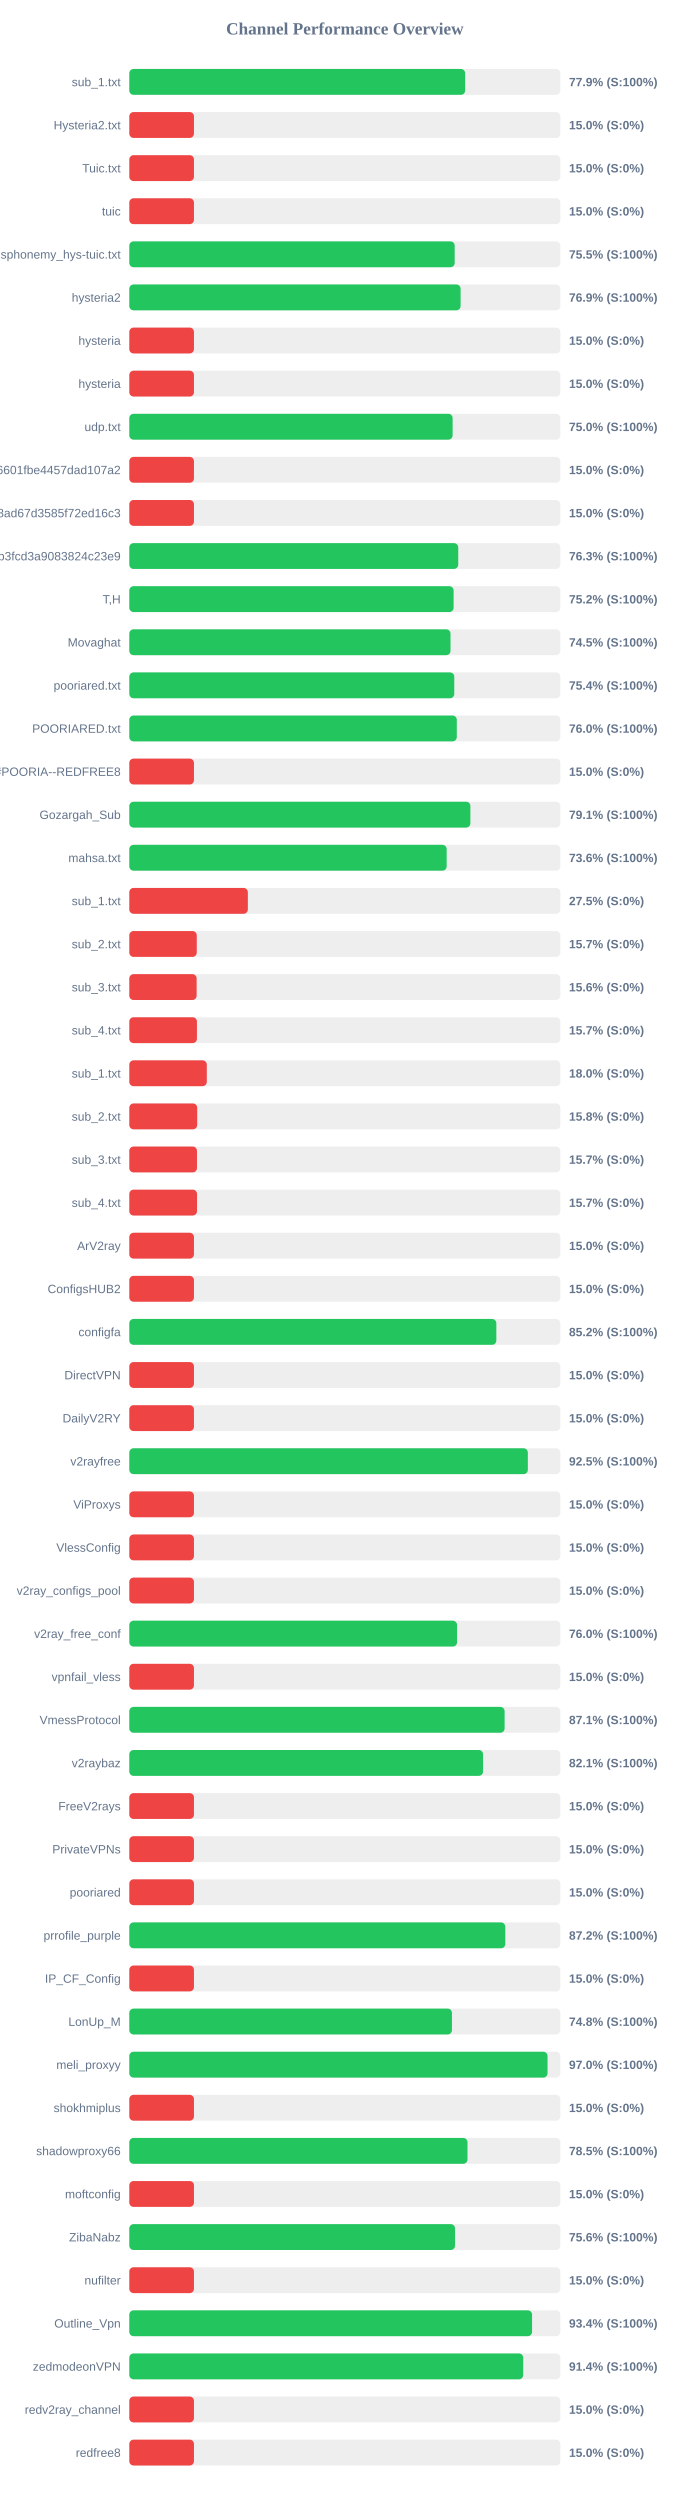
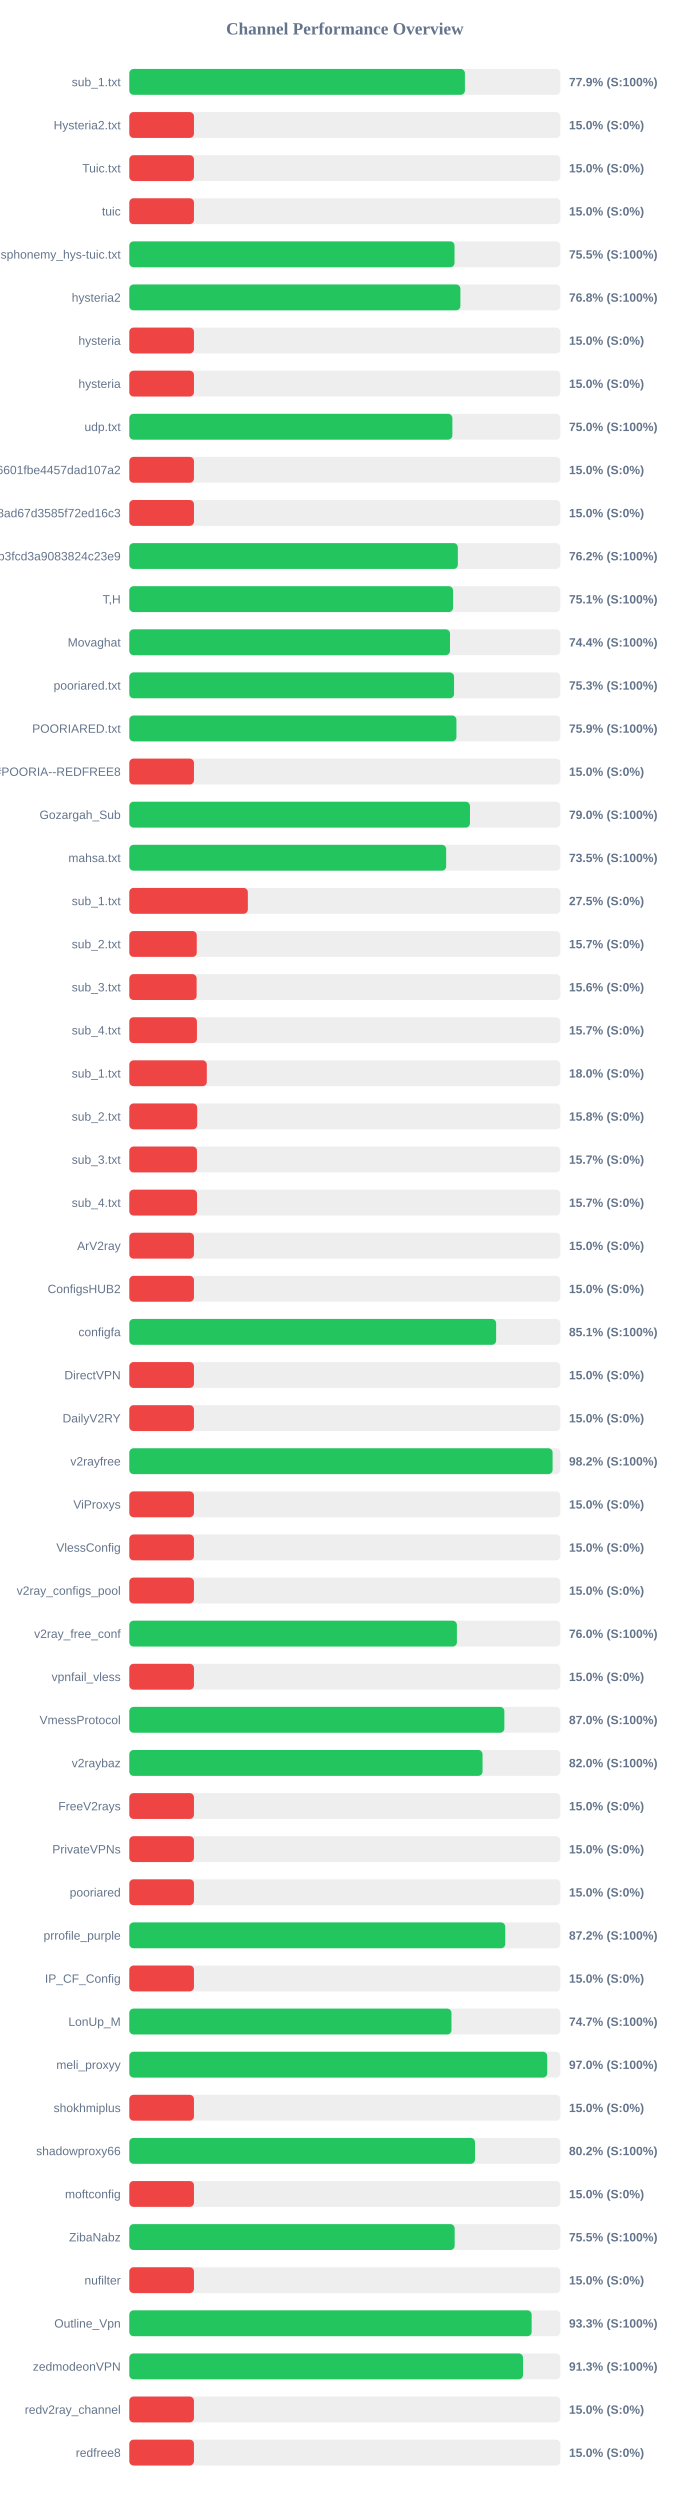
<svg xmlns="http://www.w3.org/2000/svg" width="800" height="2900" version="1.1">
  <style>
        .row { font: 14px Arial; fill: #64748b; }
        .score { font: bold 14px Arial; fill: #64748b; }
    </style>
  <text x="400" y="40" text-anchor="middle" font-size="20px" font-weight="bold" fill="#64748b">Channel Performance Overview</text>
  <rect x="150" y="80" width="500" height="30" fill="#eee" rx="5" />
-   <rect x="150" y="80" width="389.6" height="30" fill="#22c55e" rx="5" />
+   <rect x="150" y="80" width="389.3" height="30" fill="#22c55e" rx="5" />
  <text x="140" y="100" text-anchor="end" class="row">sub_1.txt</text>
  <text x="660" y="100" text-anchor="start" class="score">77.9% (S:100%)</text>
  <rect x="150" y="130" width="500" height="30" fill="#eee" rx="5" />
  <rect x="150" y="130" width="75.0" height="30" fill="#ef4444" rx="5" />
  <text x="140" y="150" text-anchor="end" class="row">Hysteria2.txt</text>
  <text x="660" y="150" text-anchor="start" class="score">15.0% (S:0%)</text>
  <rect x="150" y="180" width="500" height="30" fill="#eee" rx="5" />
  <rect x="150" y="180" width="75.0" height="30" fill="#ef4444" rx="5" />
  <text x="140" y="200" text-anchor="end" class="row">Tuic.txt</text>
  <text x="660" y="200" text-anchor="start" class="score">15.0% (S:0%)</text>
  <rect x="150" y="230" width="500" height="30" fill="#eee" rx="5" />
  <rect x="150" y="230" width="75.0" height="30" fill="#ef4444" rx="5" />
  <text x="140" y="250" text-anchor="end" class="row">tuic</text>
  <text x="660" y="250" text-anchor="start" class="score">15.0% (S:0%)</text>
  <rect x="150" y="280" width="500" height="30" fill="#eee" rx="5" />
-   <rect x="150" y="280" width="377.45" height="30" fill="#22c55e" rx="5" />
+   <rect x="150" y="280" width="377.25" height="30" fill="#22c55e" rx="5" />
  <text x="140" y="300" text-anchor="end" class="row">ndsphonemy_hys-tuic.txt</text>
  <text x="660" y="300" text-anchor="start" class="score">75.5% (S:100%)</text>
  <rect x="150" y="330" width="500" height="30" fill="#eee" rx="5" />
-   <rect x="150" y="330" width="384.3" height="30" fill="#22c55e" rx="5" />
+   <rect x="150" y="330" width="384.05" height="30" fill="#22c55e" rx="5" />
  <text x="140" y="350" text-anchor="end" class="row">hysteria2</text>
-   <text x="660" y="350" text-anchor="start" class="score">76.9% (S:100%)</text>
+   <text x="660" y="350" text-anchor="start" class="score">76.8% (S:100%)</text>
  <rect x="150" y="380" width="500" height="30" fill="#eee" rx="5" />
  <rect x="150" y="380" width="75.0" height="30" fill="#ef4444" rx="5" />
  <text x="140" y="400" text-anchor="end" class="row">hysteria</text>
  <text x="660" y="400" text-anchor="start" class="score">15.0% (S:0%)</text>
  <rect x="150" y="430" width="500" height="30" fill="#eee" rx="5" />
  <rect x="150" y="430" width="75.0" height="30" fill="#ef4444" rx="5" />
  <text x="140" y="450" text-anchor="end" class="row">hysteria</text>
  <text x="660" y="450" text-anchor="start" class="score">15.0% (S:0%)</text>
  <rect x="150" y="480" width="500" height="30" fill="#eee" rx="5" />
-   <rect x="150" y="480" width="375.05" height="30" fill="#22c55e" rx="5" />
+   <rect x="150" y="480" width="374.75" height="30" fill="#22c55e" rx="5" />
  <text x="140" y="500" text-anchor="end" class="row">udp.txt</text>
  <text x="660" y="500" text-anchor="start" class="score">75.0% (S:100%)</text>
  <rect x="150" y="530" width="500" height="30" fill="#eee" rx="5" />
  <rect x="150" y="530" width="75.0" height="30" fill="#ef4444" rx="5" />
  <text x="140" y="550" text-anchor="end" class="row">6ca22ad3b96aa6601fbe4457dad107a2</text>
  <text x="660" y="550" text-anchor="start" class="score">15.0% (S:0%)</text>
  <rect x="150" y="580" width="500" height="30" fill="#eee" rx="5" />
  <rect x="150" y="580" width="75.0" height="30" fill="#ef4444" rx="5" />
  <text x="140" y="600" text-anchor="end" class="row">d2ddf60933dd08ad67d3585f72ed16c3</text>
  <text x="660" y="600" text-anchor="start" class="score">15.0% (S:0%)</text>
  <rect x="150" y="630" width="500" height="30" fill="#eee" rx="5" />
-   <rect x="150" y="630" width="381.55" height="30" fill="#22c55e" rx="5" />
+   <rect x="150" y="630" width="381.1" height="30" fill="#22c55e" rx="5" />
  <text x="140" y="650" text-anchor="end" class="row">subscribe?token=8bc38a0c131e9b3fcd3a9083824c23e9</text>
-   <text x="660" y="650" text-anchor="start" class="score">76.3% (S:100%)</text>
+   <text x="660" y="650" text-anchor="start" class="score">76.2% (S:100%)</text>
  <rect x="150" y="680" width="500" height="30" fill="#eee" rx="5" />
-   <rect x="150" y="680" width="376.2" height="30" fill="#22c55e" rx="5" />
+   <rect x="150" y="680" width="375.55" height="30" fill="#22c55e" rx="5" />
  <text x="140" y="700" text-anchor="end" class="row">T,H</text>
-   <text x="660" y="700" text-anchor="start" class="score">75.2% (S:100%)</text>
+   <text x="660" y="700" text-anchor="start" class="score">75.1% (S:100%)</text>
  <rect x="150" y="730" width="500" height="30" fill="#eee" rx="5" />
-   <rect x="150" y="730" width="372.6" height="30" fill="#22c55e" rx="5" />
+   <rect x="150" y="730" width="372.0" height="30" fill="#22c55e" rx="5" />
  <text x="140" y="750" text-anchor="end" class="row">Movaghat</text>
-   <text x="660" y="750" text-anchor="start" class="score">74.5% (S:100%)</text>
+   <text x="660" y="750" text-anchor="start" class="score">74.4% (S:100%)</text>
  <rect x="150" y="780" width="500" height="30" fill="#eee" rx="5" />
-   <rect x="150" y="780" width="376.95" height="30" fill="#22c55e" rx="5" />
+   <rect x="150" y="780" width="376.7" height="30" fill="#22c55e" rx="5" />
  <text x="140" y="800" text-anchor="end" class="row">pooriared.txt</text>
-   <text x="660" y="800" text-anchor="start" class="score">75.4% (S:100%)</text>
+   <text x="660" y="800" text-anchor="start" class="score">75.3% (S:100%)</text>
  <rect x="150" y="830" width="500" height="30" fill="#eee" rx="5" />
-   <rect x="150" y="830" width="379.9" height="30" fill="#22c55e" rx="5" />
+   <rect x="150" y="830" width="379.45" height="30" fill="#22c55e" rx="5" />
  <text x="140" y="850" text-anchor="end" class="row">POORIARED.txt</text>
-   <text x="660" y="850" text-anchor="start" class="score">76.0% (S:100%)</text>
+   <text x="660" y="850" text-anchor="start" class="score">75.9% (S:100%)</text>
  <rect x="150" y="880" width="500" height="30" fill="#eee" rx="5" />
  <rect x="150" y="880" width="75.0" height="30" fill="#ef4444" rx="5" />
  <text x="140" y="900" text-anchor="end" class="row">POORIA--REDFREE8.txt#POORIA--REDFREE8</text>
  <text x="660" y="900" text-anchor="start" class="score">15.0% (S:0%)</text>
  <rect x="150" y="930" width="500" height="30" fill="#eee" rx="5" />
-   <rect x="150" y="930" width="395.65" height="30" fill="#22c55e" rx="5" />
+   <rect x="150" y="930" width="395.15" height="30" fill="#22c55e" rx="5" />
  <text x="140" y="950" text-anchor="end" class="row">Gozargah_Sub</text>
-   <text x="660" y="950" text-anchor="start" class="score">79.1% (S:100%)</text>
+   <text x="660" y="950" text-anchor="start" class="score">79.0% (S:100%)</text>
  <rect x="150" y="980" width="500" height="30" fill="#eee" rx="5" />
-   <rect x="150" y="980" width="368.15" height="30" fill="#22c55e" rx="5" />
+   <rect x="150" y="980" width="367.55" height="30" fill="#22c55e" rx="5" />
  <text x="140" y="1000" text-anchor="end" class="row">mahsa.txt</text>
-   <text x="660" y="1000" text-anchor="start" class="score">73.6% (S:100%)</text>
+   <text x="660" y="1000" text-anchor="start" class="score">73.5% (S:100%)</text>
  <rect x="150" y="1030" width="500" height="30" fill="#eee" rx="5" />
  <rect x="150" y="1030" width="137.5" height="30" fill="#ef4444" rx="5" />
  <text x="140" y="1050" text-anchor="end" class="row">sub_1.txt</text>
  <text x="660" y="1050" text-anchor="start" class="score">27.5% (S:0%)</text>
  <rect x="150" y="1080" width="500" height="30" fill="#eee" rx="5" />
  <rect x="150" y="1080" width="78.25" height="30" fill="#ef4444" rx="5" />
  <text x="140" y="1100" text-anchor="end" class="row">sub_2.txt</text>
  <text x="660" y="1100" text-anchor="start" class="score">15.7% (S:0%)</text>
  <rect x="150" y="1130" width="500" height="30" fill="#eee" rx="5" />
  <rect x="150" y="1130" width="78.1" height="30" fill="#ef4444" rx="5" />
  <text x="140" y="1150" text-anchor="end" class="row">sub_3.txt</text>
  <text x="660" y="1150" text-anchor="start" class="score">15.6% (S:0%)</text>
  <rect x="150" y="1180" width="500" height="30" fill="#eee" rx="5" />
  <rect x="150" y="1180" width="78.45" height="30" fill="#ef4444" rx="5" />
  <text x="140" y="1200" text-anchor="end" class="row">sub_4.txt</text>
  <text x="660" y="1200" text-anchor="start" class="score">15.7% (S:0%)</text>
  <rect x="150" y="1230" width="500" height="30" fill="#eee" rx="5" />
  <rect x="150" y="1230" width="89.9" height="30" fill="#ef4444" rx="5" />
  <text x="140" y="1250" text-anchor="end" class="row">sub_1.txt</text>
  <text x="660" y="1250" text-anchor="start" class="score">18.0% (S:0%)</text>
  <rect x="150" y="1280" width="500" height="30" fill="#eee" rx="5" />
  <rect x="150" y="1280" width="78.75" height="30" fill="#ef4444" rx="5" />
  <text x="140" y="1300" text-anchor="end" class="row">sub_2.txt</text>
  <text x="660" y="1300" text-anchor="start" class="score">15.8% (S:0%)</text>
  <rect x="150" y="1330" width="500" height="30" fill="#eee" rx="5" />
  <rect x="150" y="1330" width="78.5" height="30" fill="#ef4444" rx="5" />
  <text x="140" y="1350" text-anchor="end" class="row">sub_3.txt</text>
  <text x="660" y="1350" text-anchor="start" class="score">15.7% (S:0%)</text>
  <rect x="150" y="1380" width="500" height="30" fill="#eee" rx="5" />
  <rect x="150" y="1380" width="78.55" height="30" fill="#ef4444" rx="5" />
  <text x="140" y="1400" text-anchor="end" class="row">sub_4.txt</text>
  <text x="660" y="1400" text-anchor="start" class="score">15.7% (S:0%)</text>
  <rect x="150" y="1430" width="500" height="30" fill="#eee" rx="5" />
  <rect x="150" y="1430" width="75.0" height="30" fill="#ef4444" rx="5" />
  <text x="140" y="1450" text-anchor="end" class="row">ArV2ray</text>
  <text x="660" y="1450" text-anchor="start" class="score">15.0% (S:0%)</text>
  <rect x="150" y="1480" width="500" height="30" fill="#eee" rx="5" />
  <rect x="150" y="1480" width="75.0" height="30" fill="#ef4444" rx="5" />
  <text x="140" y="1500" text-anchor="end" class="row">ConfigsHUB2</text>
  <text x="660" y="1500" text-anchor="start" class="score">15.0% (S:0%)</text>
  <rect x="150" y="1530" width="500" height="30" fill="#eee" rx="5" />
-   <rect x="150" y="1530" width="425.75" height="30" fill="#22c55e" rx="5" />
+   <rect x="150" y="1530" width="425.5" height="30" fill="#22c55e" rx="5" />
  <text x="140" y="1550" text-anchor="end" class="row">configfa</text>
-   <text x="660" y="1550" text-anchor="start" class="score">85.2% (S:100%)</text>
+   <text x="660" y="1550" text-anchor="start" class="score">85.1% (S:100%)</text>
  <rect x="150" y="1580" width="500" height="30" fill="#eee" rx="5" />
  <rect x="150" y="1580" width="75.0" height="30" fill="#ef4444" rx="5" />
  <text x="140" y="1600" text-anchor="end" class="row">DirectVPN</text>
  <text x="660" y="1600" text-anchor="start" class="score">15.0% (S:0%)</text>
  <rect x="150" y="1630" width="500" height="30" fill="#eee" rx="5" />
  <rect x="150" y="1630" width="75.0" height="30" fill="#ef4444" rx="5" />
  <text x="140" y="1650" text-anchor="end" class="row">DailyV2RY</text>
  <text x="660" y="1650" text-anchor="start" class="score">15.0% (S:0%)</text>
  <rect x="150" y="1680" width="500" height="30" fill="#eee" rx="5" />
-   <rect x="150" y="1680" width="462.3" height="30" fill="#22c55e" rx="5" />
+   <rect x="150" y="1680" width="491.0" height="30" fill="#22c55e" rx="5" />
  <text x="140" y="1700" text-anchor="end" class="row">v2rayfree</text>
-   <text x="660" y="1700" text-anchor="start" class="score">92.5% (S:100%)</text>
+   <text x="660" y="1700" text-anchor="start" class="score">98.2% (S:100%)</text>
  <rect x="150" y="1730" width="500" height="30" fill="#eee" rx="5" />
  <rect x="150" y="1730" width="75.0" height="30" fill="#ef4444" rx="5" />
  <text x="140" y="1750" text-anchor="end" class="row">ViProxys</text>
  <text x="660" y="1750" text-anchor="start" class="score">15.0% (S:0%)</text>
  <rect x="150" y="1780" width="500" height="30" fill="#eee" rx="5" />
  <rect x="150" y="1780" width="75.0" height="30" fill="#ef4444" rx="5" />
  <text x="140" y="1800" text-anchor="end" class="row">VlessConfig</text>
  <text x="660" y="1800" text-anchor="start" class="score">15.0% (S:0%)</text>
  <rect x="150" y="1830" width="500" height="30" fill="#eee" rx="5" />
  <rect x="150" y="1830" width="75.0" height="30" fill="#ef4444" rx="5" />
  <text x="140" y="1850" text-anchor="end" class="row">v2ray_configs_pool</text>
  <text x="660" y="1850" text-anchor="start" class="score">15.0% (S:0%)</text>
  <rect x="150" y="1880" width="500" height="30" fill="#eee" rx="5" />
-   <rect x="150" y="1880" width="380.2" height="30" fill="#22c55e" rx="5" />
+   <rect x="150" y="1880" width="380.0" height="30" fill="#22c55e" rx="5" />
  <text x="140" y="1900" text-anchor="end" class="row">v2ray_free_conf</text>
  <text x="660" y="1900" text-anchor="start" class="score">76.0% (S:100%)</text>
  <rect x="150" y="1930" width="500" height="30" fill="#eee" rx="5" />
  <rect x="150" y="1930" width="75.0" height="30" fill="#ef4444" rx="5" />
  <text x="140" y="1950" text-anchor="end" class="row">vpnfail_vless</text>
  <text x="660" y="1950" text-anchor="start" class="score">15.0% (S:0%)</text>
  <rect x="150" y="1980" width="500" height="30" fill="#eee" rx="5" />
-   <rect x="150" y="1980" width="435.35" height="30" fill="#22c55e" rx="5" />
+   <rect x="150" y="1980" width="435.05" height="30" fill="#22c55e" rx="5" />
  <text x="140" y="2000" text-anchor="end" class="row">VmessProtocol</text>
-   <text x="660" y="2000" text-anchor="start" class="score">87.1% (S:100%)</text>
+   <text x="660" y="2000" text-anchor="start" class="score">87.0% (S:100%)</text>
  <rect x="150" y="2030" width="500" height="30" fill="#eee" rx="5" />
-   <rect x="150" y="2030" width="410.35" height="30" fill="#22c55e" rx="5" />
+   <rect x="150" y="2030" width="409.75" height="30" fill="#22c55e" rx="5" />
  <text x="140" y="2050" text-anchor="end" class="row">v2raybaz</text>
-   <text x="660" y="2050" text-anchor="start" class="score">82.1% (S:100%)</text>
+   <text x="660" y="2050" text-anchor="start" class="score">82.0% (S:100%)</text>
  <rect x="150" y="2080" width="500" height="30" fill="#eee" rx="5" />
  <rect x="150" y="2080" width="75.0" height="30" fill="#ef4444" rx="5" />
  <text x="140" y="2100" text-anchor="end" class="row">FreeV2rays</text>
  <text x="660" y="2100" text-anchor="start" class="score">15.0% (S:0%)</text>
  <rect x="150" y="2130" width="500" height="30" fill="#eee" rx="5" />
  <rect x="150" y="2130" width="75.0" height="30" fill="#ef4444" rx="5" />
  <text x="140" y="2150" text-anchor="end" class="row">PrivateVPNs</text>
  <text x="660" y="2150" text-anchor="start" class="score">15.0% (S:0%)</text>
  <rect x="150" y="2180" width="500" height="30" fill="#eee" rx="5" />
  <rect x="150" y="2180" width="75.0" height="30" fill="#ef4444" rx="5" />
  <text x="140" y="2200" text-anchor="end" class="row">pooriared</text>
  <text x="660" y="2200" text-anchor="start" class="score">15.0% (S:0%)</text>
  <rect x="150" y="2230" width="500" height="30" fill="#eee" rx="5" />
-   <rect x="150" y="2230" width="436.15" height="30" fill="#22c55e" rx="5" />
+   <rect x="150" y="2230" width="436.05" height="30" fill="#22c55e" rx="5" />
  <text x="140" y="2250" text-anchor="end" class="row">prrofile_purple</text>
  <text x="660" y="2250" text-anchor="start" class="score">87.2% (S:100%)</text>
  <rect x="150" y="2280" width="500" height="30" fill="#eee" rx="5" />
  <rect x="150" y="2280" width="75.0" height="30" fill="#ef4444" rx="5" />
  <text x="140" y="2300" text-anchor="end" class="row">IP_CF_Config</text>
  <text x="660" y="2300" text-anchor="start" class="score">15.0% (S:0%)</text>
  <rect x="150" y="2330" width="500" height="30" fill="#eee" rx="5" />
-   <rect x="150" y="2330" width="374.25" height="30" fill="#22c55e" rx="5" />
+   <rect x="150" y="2330" width="373.7" height="30" fill="#22c55e" rx="5" />
  <text x="140" y="2350" text-anchor="end" class="row">LonUp_M</text>
-   <text x="660" y="2350" text-anchor="start" class="score">74.8% (S:100%)</text>
+   <text x="660" y="2350" text-anchor="start" class="score">74.7% (S:100%)</text>
  <rect x="150" y="2380" width="500" height="30" fill="#eee" rx="5" />
-   <rect x="150" y="2380" width="485.15" height="30" fill="#22c55e" rx="5" />
+   <rect x="150" y="2380" width="484.75" height="30" fill="#22c55e" rx="5" />
  <text x="140" y="2400" text-anchor="end" class="row">meli_proxyy</text>
  <text x="660" y="2400" text-anchor="start" class="score">97.0% (S:100%)</text>
  <rect x="150" y="2430" width="500" height="30" fill="#eee" rx="5" />
  <rect x="150" y="2430" width="75.0" height="30" fill="#ef4444" rx="5" />
  <text x="140" y="2450" text-anchor="end" class="row">shokhmiplus</text>
  <text x="660" y="2450" text-anchor="start" class="score">15.0% (S:0%)</text>
  <rect x="150" y="2480" width="500" height="30" fill="#eee" rx="5" />
-   <rect x="150" y="2480" width="392.3" height="30" fill="#22c55e" rx="5" />
+   <rect x="150" y="2480" width="401.0" height="30" fill="#22c55e" rx="5" />
  <text x="140" y="2500" text-anchor="end" class="row">shadowproxy66</text>
-   <text x="660" y="2500" text-anchor="start" class="score">78.5% (S:100%)</text>
+   <text x="660" y="2500" text-anchor="start" class="score">80.2% (S:100%)</text>
  <rect x="150" y="2530" width="500" height="30" fill="#eee" rx="5" />
  <rect x="150" y="2530" width="75.0" height="30" fill="#ef4444" rx="5" />
  <text x="140" y="2550" text-anchor="end" class="row">moftconfig</text>
  <text x="660" y="2550" text-anchor="start" class="score">15.0% (S:0%)</text>
  <rect x="150" y="2580" width="500" height="30" fill="#eee" rx="5" />
-   <rect x="150" y="2580" width="377.85" height="30" fill="#22c55e" rx="5" />
+   <rect x="150" y="2580" width="377.4" height="30" fill="#22c55e" rx="5" />
  <text x="140" y="2600" text-anchor="end" class="row">ZibaNabz</text>
-   <text x="660" y="2600" text-anchor="start" class="score">75.6% (S:100%)</text>
+   <text x="660" y="2600" text-anchor="start" class="score">75.5% (S:100%)</text>
  <rect x="150" y="2630" width="500" height="30" fill="#eee" rx="5" />
  <rect x="150" y="2630" width="75.0" height="30" fill="#ef4444" rx="5" />
  <text x="140" y="2650" text-anchor="end" class="row">nufilter</text>
  <text x="660" y="2650" text-anchor="start" class="score">15.0% (S:0%)</text>
  <rect x="150" y="2680" width="500" height="30" fill="#eee" rx="5" />
-   <rect x="150" y="2680" width="467.2" height="30" fill="#22c55e" rx="5" />
+   <rect x="150" y="2680" width="466.7" height="30" fill="#22c55e" rx="5" />
  <text x="140" y="2700" text-anchor="end" class="row">Outline_Vpn</text>
-   <text x="660" y="2700" text-anchor="start" class="score">93.4% (S:100%)</text>
+   <text x="660" y="2700" text-anchor="start" class="score">93.3% (S:100%)</text>
  <rect x="150" y="2730" width="500" height="30" fill="#eee" rx="5" />
-   <rect x="150" y="2730" width="456.95" height="30" fill="#22c55e" rx="5" />
+   <rect x="150" y="2730" width="456.7" height="30" fill="#22c55e" rx="5" />
  <text x="140" y="2750" text-anchor="end" class="row">zedmodeonVPN</text>
-   <text x="660" y="2750" text-anchor="start" class="score">91.4% (S:100%)</text>
+   <text x="660" y="2750" text-anchor="start" class="score">91.3% (S:100%)</text>
  <rect x="150" y="2780" width="500" height="30" fill="#eee" rx="5" />
  <rect x="150" y="2780" width="75.0" height="30" fill="#ef4444" rx="5" />
  <text x="140" y="2800" text-anchor="end" class="row">redv2ray_channel</text>
  <text x="660" y="2800" text-anchor="start" class="score">15.0% (S:0%)</text>
  <rect x="150" y="2830" width="500" height="30" fill="#eee" rx="5" />
  <rect x="150" y="2830" width="75.0" height="30" fill="#ef4444" rx="5" />
  <text x="140" y="2850" text-anchor="end" class="row">redfree8</text>
  <text x="660" y="2850" text-anchor="start" class="score">15.0% (S:0%)</text>
</svg>
